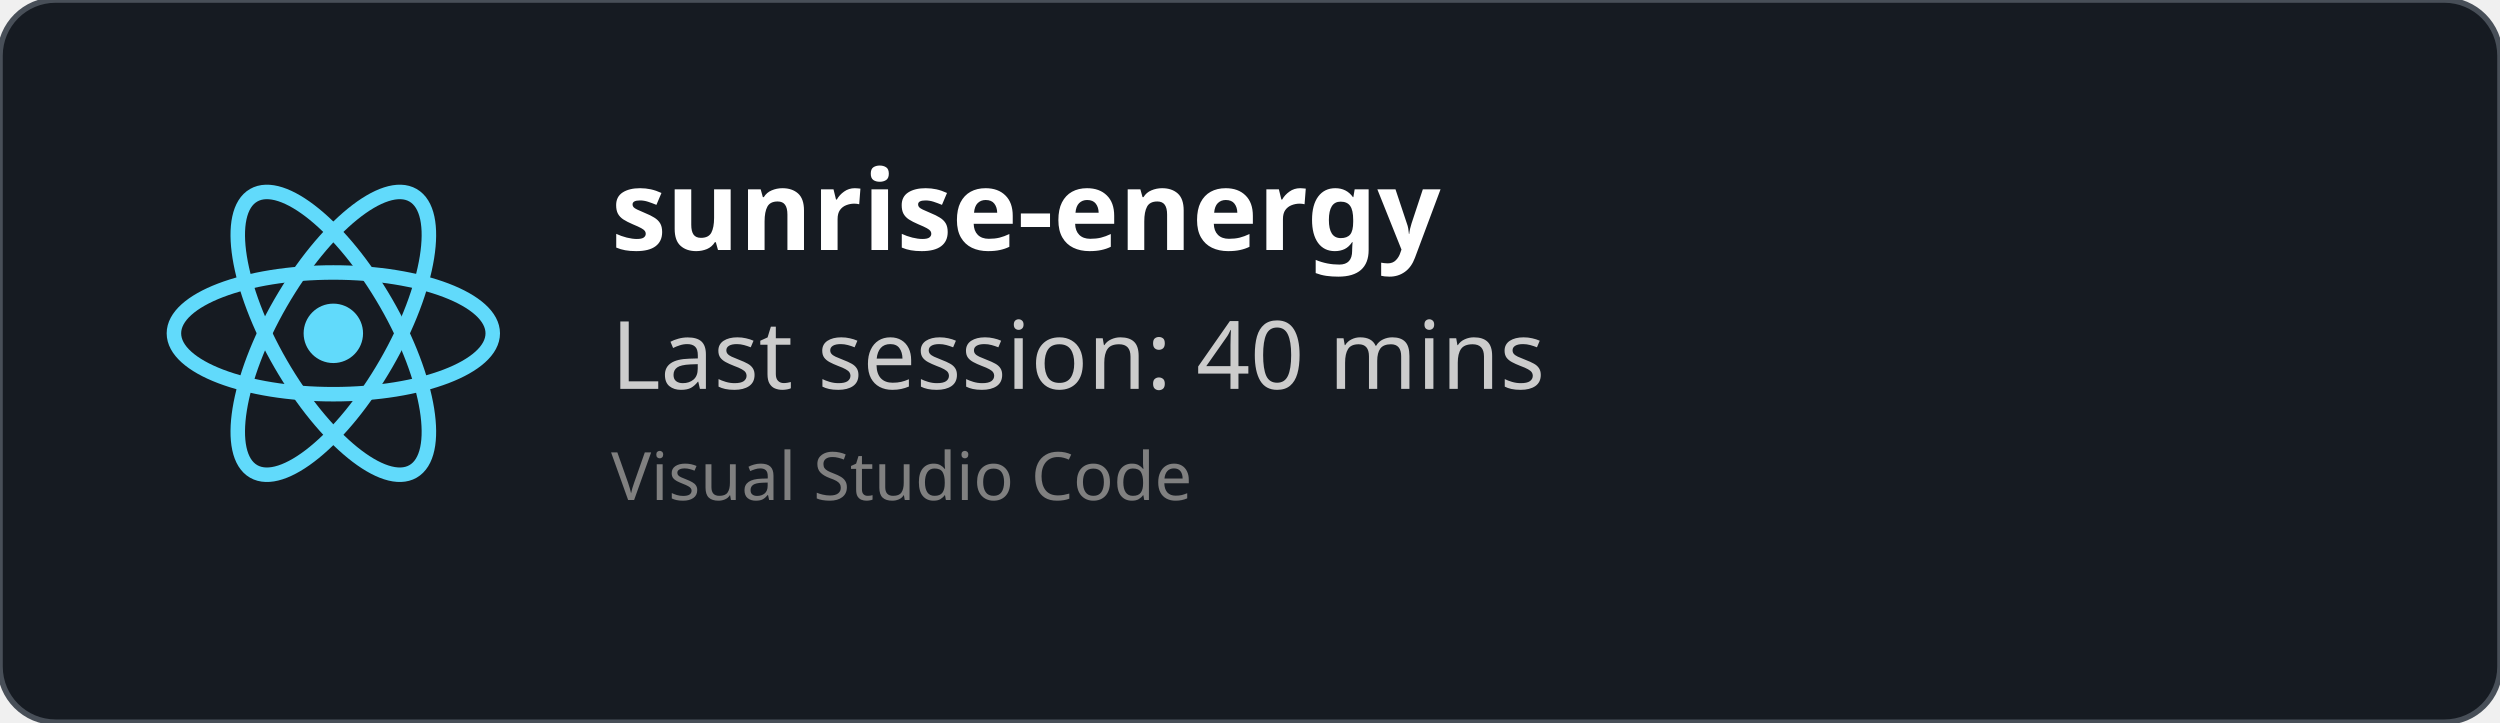
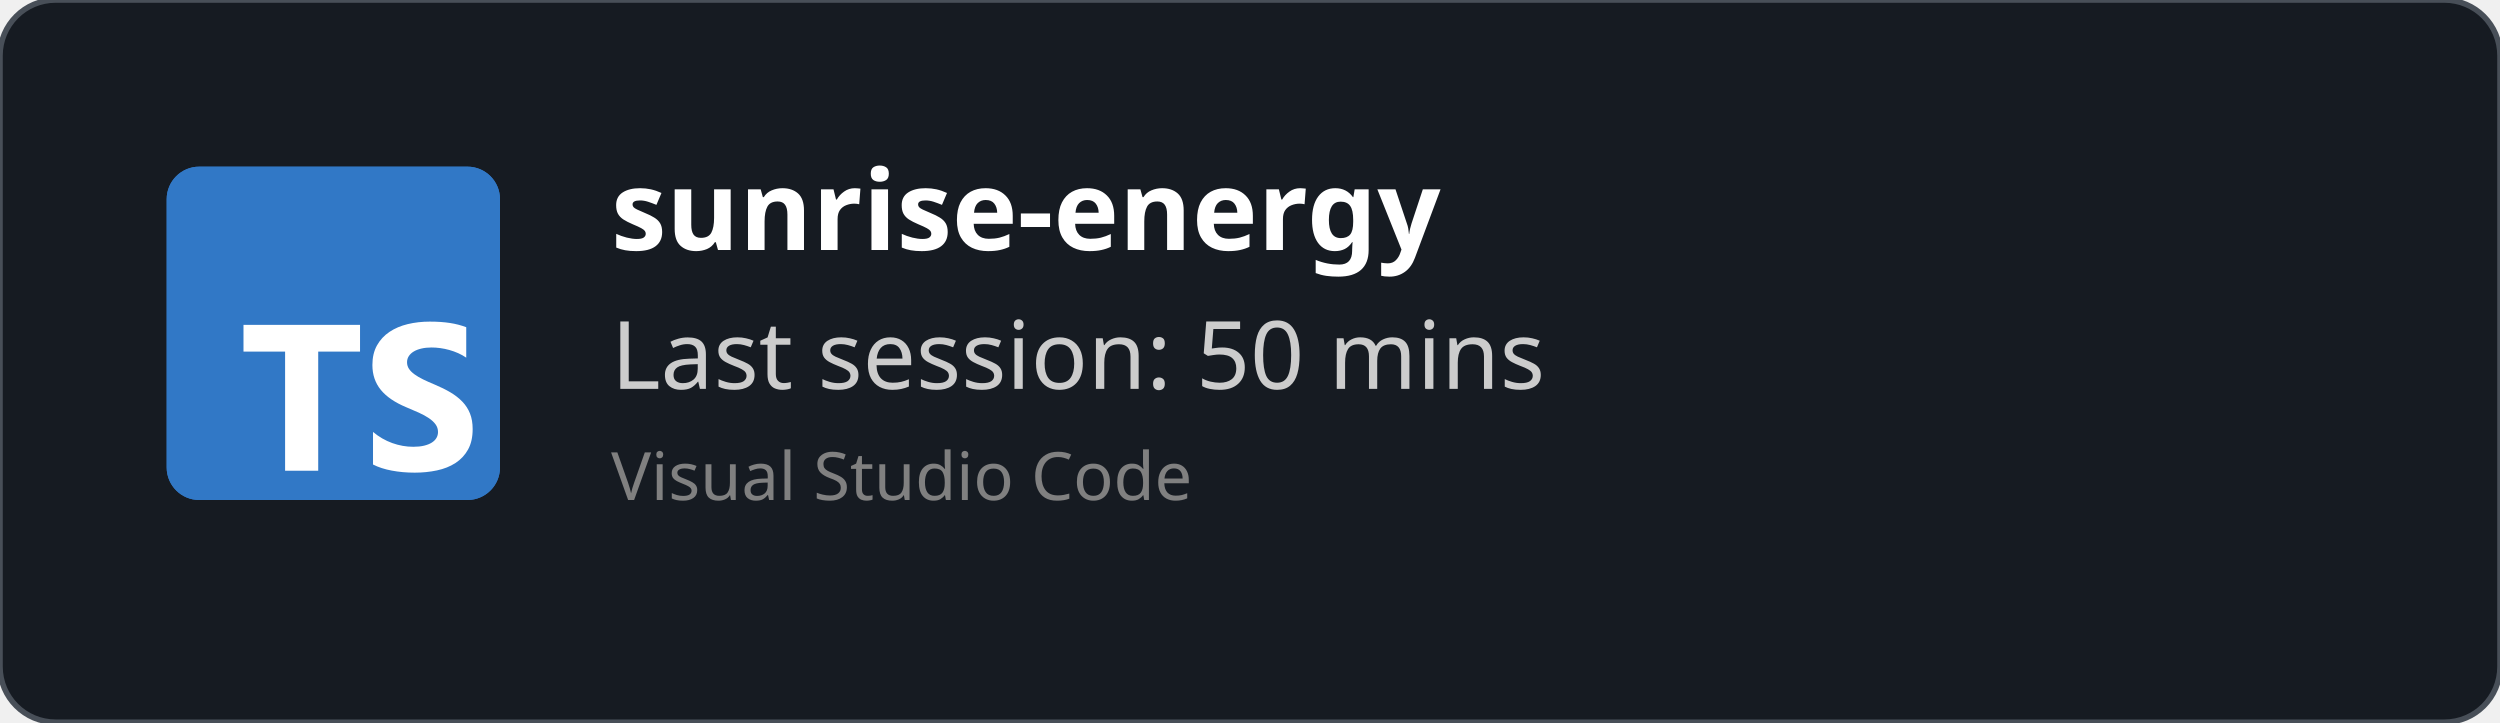
<svg xmlns="http://www.w3.org/2000/svg" width="450" height="130" viewBox="0 0 450 130" fill="none" role="img">
  <style>
    *{
        font-family: 'Segoe UI', Ubuntu, monospace
    }
    </style>
  <defs>
    <clipPath id="horizontalClip" x="20" y="20" width="500" height="200">
      <rect x="90" y="20" width="300" height="50" />
    </clipPath>
  </defs>
  <rect width="450" height="130" fill="rgba(22,27,34)" stroke="#484f58" stroke-width="1" fill-opacity="1" stroke-opacity="1" x="0" y="0" rx="10px" ry="10px">
    </rect>
-   <svg height="60" width="60" x="30" y="30" viewBox="-11.5 -10.232 23 20.463">
-     <circle cx="0" cy="0" r="2.05" fill="#61dafb" />
-     <g stroke="#61dafb" stroke-width="1" fill="none">
-       <ellipse rx="11" ry="4.2" />
-       <ellipse rx="11" ry="4.2" transform="rotate(60)" />
-       <ellipse rx="11" ry="4.2" transform="rotate(120)" />
-     </g>
+   <svg fill="none" height="60" viewBox="0 0 512 512" width="60" x="30" y="30">
+     <rect fill="#3178c6" height="512" rx="50" width="512" />
+     <rect fill="#3178c6" height="512" rx="50" width="512" />
+     <path clip-rule="evenodd" d="m316.939 407.424v50.061c8.138 4.172 17.763 7.3 28.875 9.386s22.823 3.129 35.135 3.129c11.999 0 23.397-1.147 34.196-3.442 10.799-2.294 20.268-6.075 28.406-11.342 8.138-5.266 14.581-12.15 19.328-20.65s7.121-19.007 7.121-31.522c0-9.074-1.356-17.026-4.069-23.857s-6.625-12.906-11.738-18.225c-5.112-5.319-11.242-10.091-18.389-14.315s-15.207-8.213-24.18-11.967c-6.573-2.712-12.468-5.345-17.685-7.9-5.217-2.556-9.651-5.163-13.303-7.822-3.652-2.66-6.469-5.476-8.451-8.448-1.982-2.973-2.974-6.336-2.974-10.091 0-3.441.887-6.544 2.661-9.308s4.278-5.136 7.512-7.118c3.235-1.981 7.199-3.52 11.894-4.615 4.696-1.095 9.912-1.642 15.651-1.642 4.173 0 8.581.313 13.224.938 4.643.626 9.312 1.591 14.008 2.894 4.695 1.304 9.259 2.947 13.694 4.928 4.434 1.982 8.529 4.276 12.285 6.884v-46.776c-7.616-2.92-15.937-5.084-24.962-6.492s-19.381-2.112-31.066-2.112c-11.895 0-23.163 1.278-33.805 3.833s-20.006 6.544-28.093 11.967c-8.086 5.424-14.476 12.333-19.171 20.729-4.695 8.395-7.043 18.433-7.043 30.114 0 14.914 4.304 27.638 12.912 38.172 8.607 10.533 21.675 19.45 39.204 26.751 6.886 2.816 13.303 5.579 19.25 8.291s11.086 5.528 15.415 8.448c4.33 2.92 7.747 6.101 10.252 9.543 2.504 3.441 3.756 7.352 3.756 11.733 0 3.233-.783 6.231-2.348 8.995s-3.939 5.162-7.121 7.196-7.147 3.624-11.894 4.771c-4.748 1.148-10.303 1.721-16.668 1.721-10.851 0-21.597-1.903-32.24-5.71-10.642-3.806-20.502-9.516-29.579-17.13zm-84.159-123.342h64.22v-41.082h-179v41.082h63.906v182.918h50.874z" fill="#fff" fill-rule="evenodd" />
  </svg>
  <text x="110" y="45" font-size="20" clip-path="url(#horizontalClip)" font-weight="bold" font-family="Ubuntu" fill="white">
    sunrise-energy
    </text>
  <text x="110" y="70" font-size="17px" font-family="Ubuntu" fill="#ccc">
-     Last session: 40 mins
+     Last session: 50 mins
    </text>
  <text x="110" y="90" font-size="12px" font-family="Ubuntu" fill="grey">
    Visual Studio Code
    </text>
</svg>
